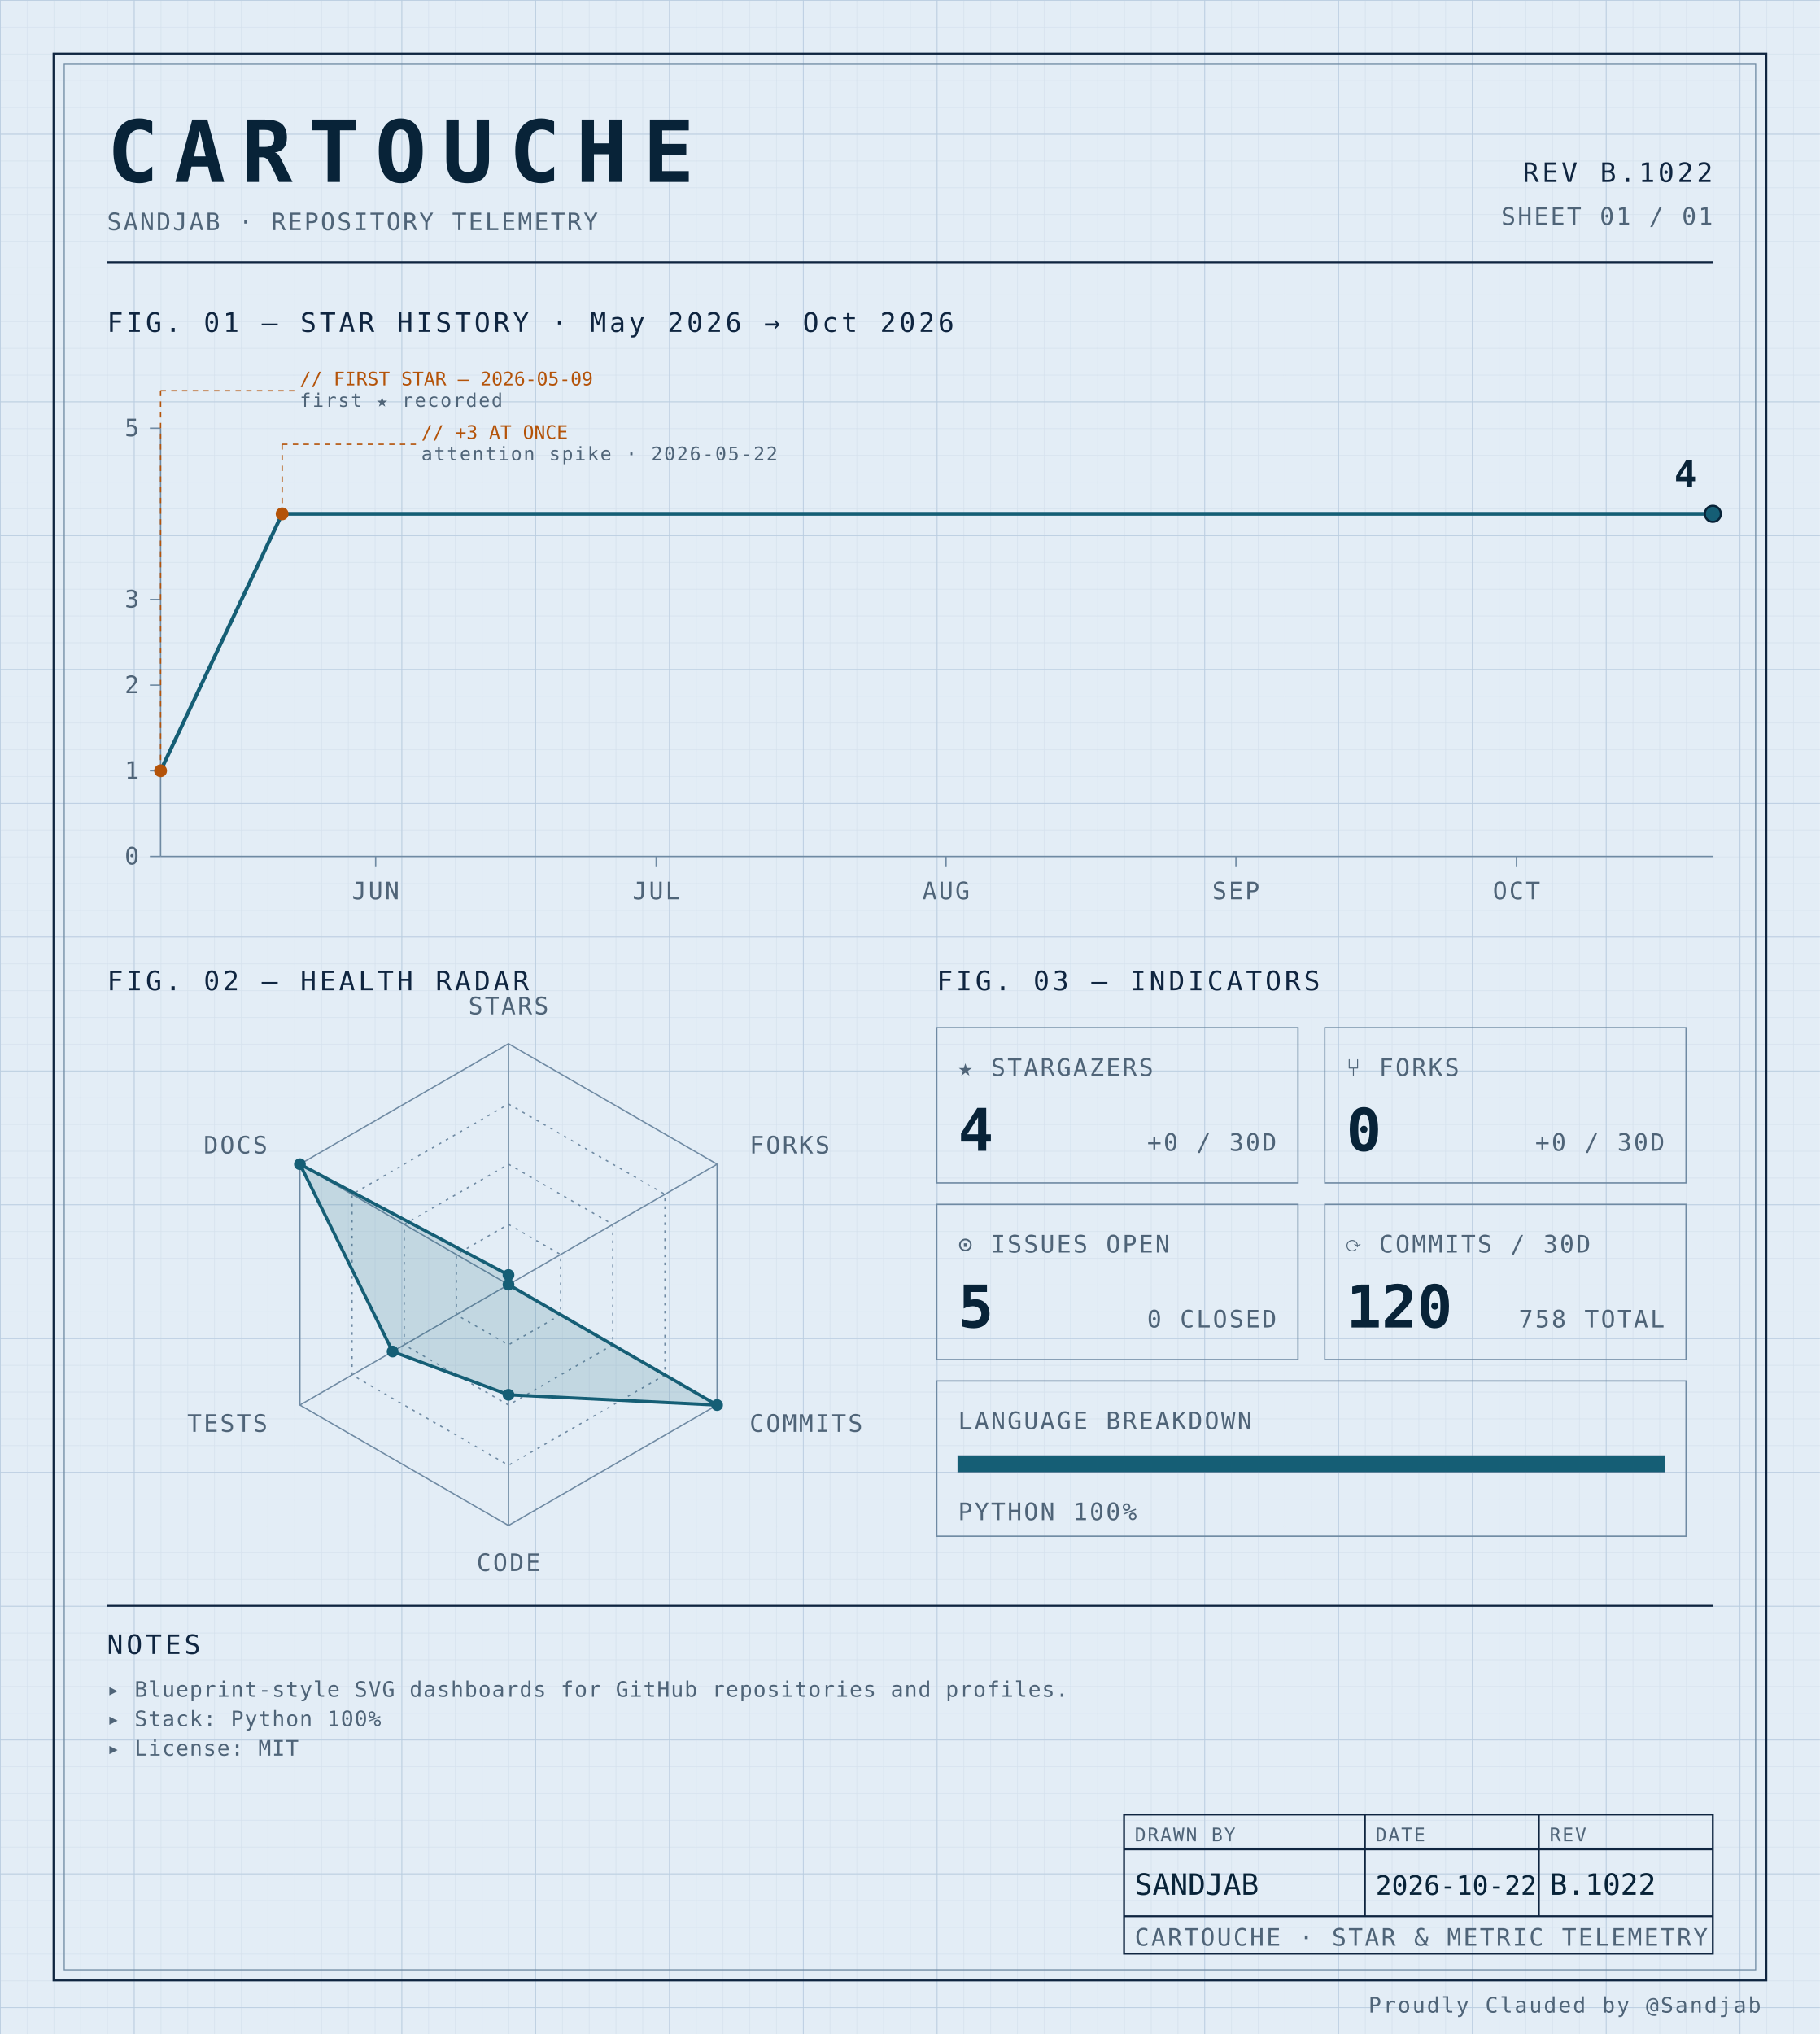
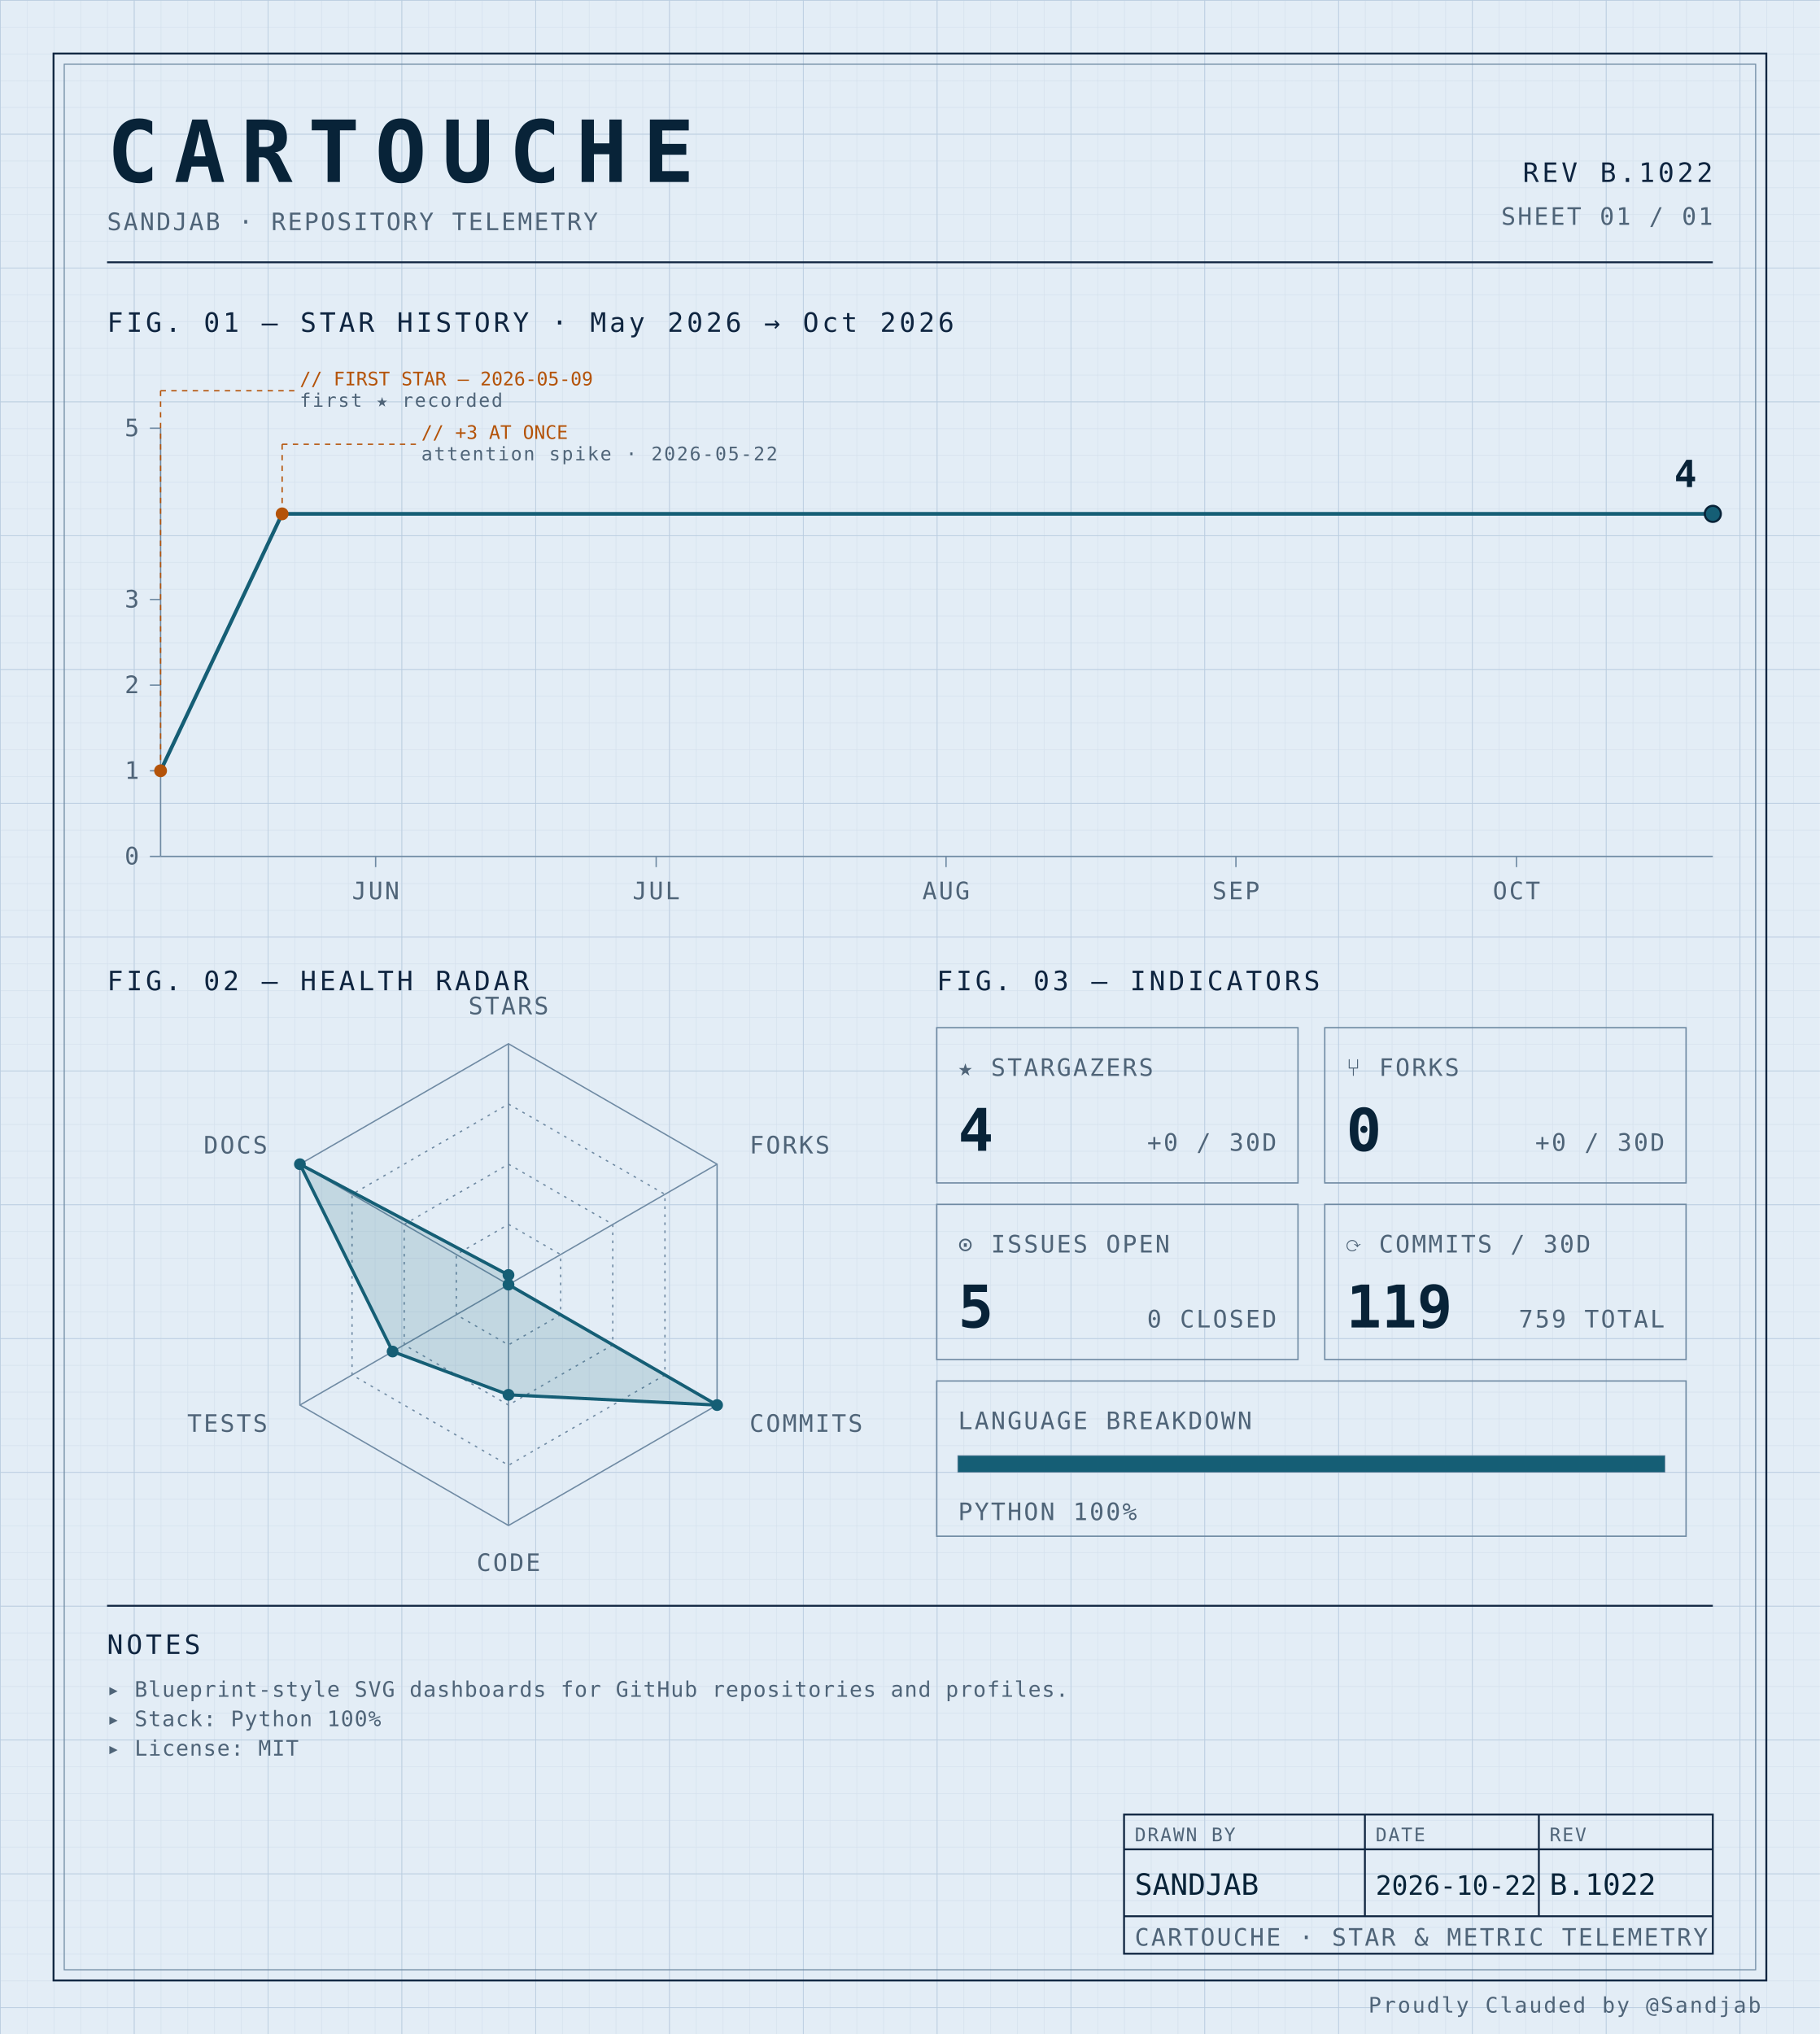
<svg xmlns="http://www.w3.org/2000/svg" width="100%" viewBox="0 0 680 760" role="img">
  <defs>
    <pattern id="grid-fine" width="10" height="10" patternUnits="userSpaceOnUse">
      <path d="M10 0H0V10" fill="none" stroke="#d4e0ec" stroke-width="0.4" />
    </pattern>
    <pattern id="grid-major" width="50" height="50" patternUnits="userSpaceOnUse">
      <path d="M50 0H0V50" fill="none" stroke="#b8cce0" stroke-width="0.5" />
    </pattern>
  </defs>
  <rect x="0" y="0" width="680" height="760" fill="#e3edf6" />
  <rect x="0" y="0" width="680" height="760" fill="url(#grid-fine)" />
  <rect x="0" y="0" width="680" height="760" fill="url(#grid-major)" />
  <rect x="20" y="20" width="640" height="720" fill="none" stroke="#0f2540" stroke-width="0.7" />
  <rect x="24" y="24" width="632" height="712" fill="none" stroke="#6f8aa3" stroke-width="0.4" />
  <text x="40" y="68" font-family="ui-monospace, 'SF Mono', 'JetBrains Mono', 'Cascadia Code', Consolas, monospace" font-size="32" font-weight="700" fill="#082338" text-anchor="start" letter-spacing="0.18em">CARTOUCHE</text>
  <text x="40" y="86" font-family="ui-monospace, 'SF Mono', 'JetBrains Mono', 'Cascadia Code', Consolas, monospace" font-size="9" font-weight="400" fill="#4f6478" text-anchor="start" letter-spacing="0.08em">SANDJAB · REPOSITORY TELEMETRY</text>
  <text x="640" y="68" font-family="ui-monospace, 'SF Mono', 'JetBrains Mono', 'Cascadia Code', Consolas, monospace" font-size="10" font-weight="400" fill="#0f2540" text-anchor="end" letter-spacing="0.12em">REV B.1022</text>
  <text x="640" y="84" font-family="ui-monospace, 'SF Mono', 'JetBrains Mono', 'Cascadia Code', Consolas, monospace" font-size="9" font-weight="400" fill="#4f6478" text-anchor="end" letter-spacing="0.08em">SHEET 01 / 01</text>
  <line x1="40" y1="98" x2="640" y2="98" stroke="#0f2540" stroke-width="0.7" />
  <text x="40" y="124" font-family="ui-monospace, 'SF Mono', 'JetBrains Mono', 'Cascadia Code', Consolas, monospace" font-size="10" font-weight="400" fill="#0f2540" text-anchor="start" letter-spacing="0.12em">FIG. 01 — STAR HISTORY · May 2026 → Oct 2026</text>
  <line x1="60" y1="160" x2="60" y2="320" stroke="#6f8aa3" stroke-width="0.5" />
  <line x1="60" y1="320" x2="640" y2="320" stroke="#6f8aa3" stroke-width="0.5" />
  <line x1="56" y1="320.0" x2="60" y2="320.0" stroke="#6f8aa3" stroke-width="0.5" />
  <text x="52" y="323.0" font-family="ui-monospace, 'SF Mono', 'JetBrains Mono', 'Cascadia Code', Consolas, monospace" font-size="9" font-weight="400" fill="#4f6478" text-anchor="end" letter-spacing="0.08em">0</text>
  <line x1="56" y1="288.0" x2="60" y2="288.0" stroke="#6f8aa3" stroke-width="0.5" />
  <text x="52" y="291.0" font-family="ui-monospace, 'SF Mono', 'JetBrains Mono', 'Cascadia Code', Consolas, monospace" font-size="9" font-weight="400" fill="#4f6478" text-anchor="end" letter-spacing="0.08em">1</text>
  <line x1="56" y1="256.0" x2="60" y2="256.0" stroke="#6f8aa3" stroke-width="0.5" />
  <text x="52" y="259.0" font-family="ui-monospace, 'SF Mono', 'JetBrains Mono', 'Cascadia Code', Consolas, monospace" font-size="9" font-weight="400" fill="#4f6478" text-anchor="end" letter-spacing="0.08em">2</text>
  <line x1="56" y1="224.0" x2="60" y2="224.0" stroke="#6f8aa3" stroke-width="0.5" />
  <text x="52" y="227.0" font-family="ui-monospace, 'SF Mono', 'JetBrains Mono', 'Cascadia Code', Consolas, monospace" font-size="9" font-weight="400" fill="#4f6478" text-anchor="end" letter-spacing="0.08em">3</text>
  <line x1="56" y1="160.0" x2="60" y2="160.0" stroke="#6f8aa3" stroke-width="0.5" />
  <text x="52" y="163.0" font-family="ui-monospace, 'SF Mono', 'JetBrains Mono', 'Cascadia Code', Consolas, monospace" font-size="9" font-weight="400" fill="#4f6478" text-anchor="end" letter-spacing="0.08em">5</text>
  <line x1="140.361" y1="320" x2="140.361" y2="324" stroke="#6f8aa3" stroke-width="0.5" />
  <text x="140.361" y="336" font-family="ui-monospace, 'SF Mono', 'JetBrains Mono', 'Cascadia Code', Consolas, monospace" font-size="9" font-weight="400" fill="#4f6478" text-anchor="middle" letter-spacing="0.08em">JUN</text>
  <line x1="245.181" y1="320" x2="245.181" y2="324" stroke="#6f8aa3" stroke-width="0.5" />
  <text x="245.181" y="336" font-family="ui-monospace, 'SF Mono', 'JetBrains Mono', 'Cascadia Code', Consolas, monospace" font-size="9" font-weight="400" fill="#4f6478" text-anchor="middle" letter-spacing="0.08em">JUL</text>
  <line x1="353.494" y1="320" x2="353.494" y2="324" stroke="#6f8aa3" stroke-width="0.5" />
  <text x="353.494" y="336" font-family="ui-monospace, 'SF Mono', 'JetBrains Mono', 'Cascadia Code', Consolas, monospace" font-size="9" font-weight="400" fill="#4f6478" text-anchor="middle" letter-spacing="0.08em">AUG</text>
  <line x1="461.807" y1="320" x2="461.807" y2="324" stroke="#6f8aa3" stroke-width="0.5" />
  <text x="461.807" y="336" font-family="ui-monospace, 'SF Mono', 'JetBrains Mono', 'Cascadia Code', Consolas, monospace" font-size="9" font-weight="400" fill="#4f6478" text-anchor="middle" letter-spacing="0.08em">SEP</text>
  <line x1="566.627" y1="320" x2="566.627" y2="324" stroke="#6f8aa3" stroke-width="0.5" />
  <text x="566.627" y="336" font-family="ui-monospace, 'SF Mono', 'JetBrains Mono', 'Cascadia Code', Consolas, monospace" font-size="9" font-weight="400" fill="#4f6478" text-anchor="middle" letter-spacing="0.08em">OCT</text>
  <path d="M 60.00,288.00 L 105.42,192.00 150.84,192.00 196.27,192.00 241.69,192.00 287.11,192.00 332.53,192.00 377.95,192.00 423.37,192.00 468.80,192.00 514.22,192.00 559.64,192.00 605.06,192.00 640.00,192.00" fill="none" stroke="#155e75" stroke-width="1.4" stroke-linejoin="round" stroke-linecap="round" />
  <circle cx="60.0" cy="288.0" r="2.4" fill="#b45309" />
  <line x1="60.0" y1="288.0" x2="60.0" y2="146" stroke="#b45309" stroke-width="0.5" stroke-dasharray="2,2" fill="none" />
  <line x1="60.0" y1="146" x2="110.0" y2="146" stroke="#b45309" stroke-width="0.5" stroke-dasharray="2,2" fill="none" />
  <text x="112.0" y="144" font-family="ui-monospace, 'SF Mono', 'JetBrains Mono', 'Cascadia Code', Consolas, monospace" font-size="7" font-weight="400" fill="#b45309" text-anchor="start" letter-spacing="normal">// FIRST STAR — 2026-05-09</text>
  <text x="112.0" y="152" font-family="ui-monospace, 'SF Mono', 'JetBrains Mono', 'Cascadia Code', Consolas, monospace" font-size="7" font-weight="400" fill="#4f6478" text-anchor="start" letter-spacing="0.08em">first ★ recorded</text>
  <circle cx="105.422" cy="192.0" r="2.4" fill="#b45309" />
  <line x1="105.422" y1="192.0" x2="105.422" y2="166" stroke="#b45309" stroke-width="0.5" stroke-dasharray="2,2" fill="none" />
  <line x1="105.422" y1="166" x2="155.422" y2="166" stroke="#b45309" stroke-width="0.5" stroke-dasharray="2,2" fill="none" />
  <text x="157.422" y="164" font-family="ui-monospace, 'SF Mono', 'JetBrains Mono', 'Cascadia Code', Consolas, monospace" font-size="7" font-weight="400" fill="#b45309" text-anchor="start" letter-spacing="normal">// +3 AT ONCE</text>
  <text x="157.422" y="172" font-family="ui-monospace, 'SF Mono', 'JetBrains Mono', 'Cascadia Code', Consolas, monospace" font-size="7" font-weight="400" fill="#4f6478" text-anchor="start" letter-spacing="0.08em">attention spike · 2026-05-22</text>
  <circle cx="640.0" cy="192.0" r="3" fill="#155e75" stroke="#082338" stroke-width="0.8" />
  <text x="634.0" y="182.0" font-family="ui-monospace, 'SF Mono', 'JetBrains Mono', 'Cascadia Code', Consolas, monospace" font-size="14" font-weight="700" fill="#082338" text-anchor="end" letter-spacing="normal">4</text>
  <text x="40" y="370" font-family="ui-monospace, 'SF Mono', 'JetBrains Mono', 'Cascadia Code', Consolas, monospace" font-size="10" font-weight="400" fill="#0f2540" text-anchor="start" letter-spacing="0.12em">FIG. 02 — HEALTH RADAR</text>
  <g transform="translate(190 480)">
    <polygon points="0.00,-90.00 77.94,-45.00 77.94,45.00 0.00,90.00 -77.94,45.00 -77.94,-45.00" fill="none" stroke="#6f8aa3" stroke-width="0.5" />
    <polygon points="0.00,-67.50 58.46,-33.75 58.46,33.75 0.00,67.50 -58.46,33.75 -58.46,-33.75" fill="none" stroke="#6f8aa3" stroke-width="0.5" stroke-dasharray="1,2" />
    <polygon points="0.00,-45.00 38.97,-22.50 38.97,22.50 0.00,45.00 -38.97,22.50 -38.97,-22.50" fill="none" stroke="#6f8aa3" stroke-width="0.5" stroke-dasharray="1,2" />
    <polygon points="0.00,-22.50 19.49,-11.25 19.49,11.25 0.00,22.50 -19.49,11.25 -19.49,-11.25" fill="none" stroke="#6f8aa3" stroke-width="0.5" stroke-dasharray="1,2" />
    <line x1="0" y1="0" x2="0.00" y2="-90.00" stroke="#6f8aa3" stroke-width="0.5" />
    <line x1="0" y1="0" x2="77.94" y2="-45.00" stroke="#6f8aa3" stroke-width="0.5" />
    <line x1="0" y1="0" x2="77.94" y2="45.00" stroke="#6f8aa3" stroke-width="0.5" />
    <line x1="0" y1="0" x2="0.00" y2="90.00" stroke="#6f8aa3" stroke-width="0.5" />
    <line x1="0" y1="0" x2="-77.94" y2="45.00" stroke="#6f8aa3" stroke-width="0.5" />
    <line x1="0" y1="0" x2="-77.94" y2="-45.00" stroke="#6f8aa3" stroke-width="0.5" />
    <polygon points="0.00,-3.60 0.00,0.00 77.94,45.00 0.00,41.17 -43.30,25.00 -77.94,-45.00" fill="#155e75" fill-opacity="0.16" stroke="#155e75" stroke-width="1.2" />
    <circle cx="0.00" cy="-3.60" r="2.2" fill="#155e75" />
    <circle cx="0.00" cy="0.00" r="2.2" fill="#155e75" />
    <circle cx="77.94" cy="45.00" r="2.2" fill="#155e75" />
    <circle cx="0.00" cy="41.17" r="2.2" fill="#155e75" />
    <circle cx="-43.30" cy="25.00" r="2.2" fill="#155e75" />
    <circle cx="-77.94" cy="-45.00" r="2.2" fill="#155e75" />
    <text x="6.3681633555662356e-15" y="-101" font-family="ui-monospace, 'SF Mono', 'JetBrains Mono', 'Cascadia Code', Consolas, monospace" font-size="9" font-weight="400" fill="#4f6478" text-anchor="middle" letter-spacing="0.08em">STARS</text>
    <text x="90.067" y="-49" font-family="ui-monospace, 'SF Mono', 'JetBrains Mono', 'Cascadia Code', Consolas, monospace" font-size="9" font-weight="400" fill="#4f6478" text-anchor="start" letter-spacing="0.08em">FORKS</text>
    <text x="90.067" y="55" font-family="ui-monospace, 'SF Mono', 'JetBrains Mono', 'Cascadia Code', Consolas, monospace" font-size="9" font-weight="400" fill="#4f6478" text-anchor="start" letter-spacing="0.08em">COMMITS</text>
    <text x="6.3681633555662356e-15" y="107" font-family="ui-monospace, 'SF Mono', 'JetBrains Mono', 'Cascadia Code', Consolas, monospace" font-size="9" font-weight="400" fill="#4f6478" text-anchor="middle" letter-spacing="0.08em">CODE</text>
    <text x="-90.067" y="55" font-family="ui-monospace, 'SF Mono', 'JetBrains Mono', 'Cascadia Code', Consolas, monospace" font-size="9" font-weight="400" fill="#4f6478" text-anchor="end" letter-spacing="0.08em">TESTS</text>
    <text x="-90.067" y="-49" font-family="ui-monospace, 'SF Mono', 'JetBrains Mono', 'Cascadia Code', Consolas, monospace" font-size="9" font-weight="400" fill="#4f6478" text-anchor="end" letter-spacing="0.08em">DOCS</text>
  </g>
  <text x="350" y="370" font-family="ui-monospace, 'SF Mono', 'JetBrains Mono', 'Cascadia Code', Consolas, monospace" font-size="10" font-weight="400" fill="#0f2540" text-anchor="start" letter-spacing="0.12em">FIG. 03 — INDICATORS</text>
  <rect x="350" y="384" width="135" height="58" fill="none" stroke="#6f8aa3" stroke-width="0.5" />
  <text x="358" y="402" font-family="ui-monospace, 'SF Mono', 'JetBrains Mono', 'Cascadia Code', Consolas, monospace" font-size="9" font-weight="400" fill="#4f6478" text-anchor="start" letter-spacing="0.08em">★ STARGAZERS</text>
  <text x="358" y="430" font-family="ui-monospace, 'SF Mono', 'JetBrains Mono', 'Cascadia Code', Consolas, monospace" font-size="22" font-weight="700" fill="#082338" text-anchor="start" letter-spacing="normal">4</text>
  <text x="477" y="430" font-family="ui-monospace, 'SF Mono', 'JetBrains Mono', 'Cascadia Code', Consolas, monospace" font-size="9" font-weight="400" fill="#4f6478" text-anchor="end" letter-spacing="0.08em">+0 / 30D</text>
  <rect x="495" y="384" width="135" height="58" fill="none" stroke="#6f8aa3" stroke-width="0.5" />
  <text x="503" y="402" font-family="ui-monospace, 'SF Mono', 'JetBrains Mono', 'Cascadia Code', Consolas, monospace" font-size="9" font-weight="400" fill="#4f6478" text-anchor="start" letter-spacing="0.08em">⑂ FORKS</text>
  <text x="503" y="430" font-family="ui-monospace, 'SF Mono', 'JetBrains Mono', 'Cascadia Code', Consolas, monospace" font-size="22" font-weight="700" fill="#082338" text-anchor="start" letter-spacing="normal">0</text>
  <text x="622" y="430" font-family="ui-monospace, 'SF Mono', 'JetBrains Mono', 'Cascadia Code', Consolas, monospace" font-size="9" font-weight="400" fill="#4f6478" text-anchor="end" letter-spacing="0.08em">+0 / 30D</text>
  <rect x="350" y="450" width="135" height="58" fill="none" stroke="#6f8aa3" stroke-width="0.5" />
  <text x="358" y="468" font-family="ui-monospace, 'SF Mono', 'JetBrains Mono', 'Cascadia Code', Consolas, monospace" font-size="9" font-weight="400" fill="#4f6478" text-anchor="start" letter-spacing="0.08em">⊙ ISSUES OPEN</text>
  <text x="358" y="496" font-family="ui-monospace, 'SF Mono', 'JetBrains Mono', 'Cascadia Code', Consolas, monospace" font-size="22" font-weight="700" fill="#082338" text-anchor="start" letter-spacing="normal">5</text>
  <text x="477" y="496" font-family="ui-monospace, 'SF Mono', 'JetBrains Mono', 'Cascadia Code', Consolas, monospace" font-size="9" font-weight="400" fill="#4f6478" text-anchor="end" letter-spacing="0.08em">0 CLOSED</text>
  <rect x="495" y="450" width="135" height="58" fill="none" stroke="#6f8aa3" stroke-width="0.5" />
  <text x="503" y="468" font-family="ui-monospace, 'SF Mono', 'JetBrains Mono', 'Cascadia Code', Consolas, monospace" font-size="9" font-weight="400" fill="#4f6478" text-anchor="start" letter-spacing="0.08em">⟳ COMMITS / 30D</text>
-   <text x="503" y="496" font-family="ui-monospace, 'SF Mono', 'JetBrains Mono', 'Cascadia Code', Consolas, monospace" font-size="22" font-weight="700" fill="#082338" text-anchor="start" letter-spacing="normal">120</text>
-   <text x="622" y="496" font-family="ui-monospace, 'SF Mono', 'JetBrains Mono', 'Cascadia Code', Consolas, monospace" font-size="9" font-weight="400" fill="#4f6478" text-anchor="end" letter-spacing="0.08em">758 TOTAL</text>
+   <text x="503" y="496" font-family="ui-monospace, 'SF Mono', 'JetBrains Mono', 'Cascadia Code', Consolas, monospace" font-size="22" font-weight="700" fill="#082338" text-anchor="start" letter-spacing="normal">119</text>
+   <text x="622" y="496" font-family="ui-monospace, 'SF Mono', 'JetBrains Mono', 'Cascadia Code', Consolas, monospace" font-size="9" font-weight="400" fill="#4f6478" text-anchor="end" letter-spacing="0.08em">759 TOTAL</text>
  <rect x="350" y="516" width="280" height="58" fill="none" stroke="#6f8aa3" stroke-width="0.5" />
  <text x="358" y="534" font-family="ui-monospace, 'SF Mono', 'JetBrains Mono', 'Cascadia Code', Consolas, monospace" font-size="9" font-weight="400" fill="#4f6478" text-anchor="start" letter-spacing="0.08em">LANGUAGE BREAKDOWN</text>
  <rect x="358" y="544" width="264" height="6" fill="none" stroke="#6f8aa3" stroke-width="0.5" />
  <rect x="358" y="544" width="264.00" height="6" fill="#155e75" />
  <text x="358" y="568" font-family="ui-monospace, 'SF Mono', 'JetBrains Mono', 'Cascadia Code', Consolas, monospace" font-size="9" font-weight="400" fill="#4f6478" text-anchor="start" letter-spacing="0.08em">PYTHON 100%</text>
  <line x1="40" y1="600" x2="640" y2="600" stroke="#0f2540" stroke-width="0.7" />
  <text x="40" y="618" font-family="ui-monospace, 'SF Mono', 'JetBrains Mono', 'Cascadia Code', Consolas, monospace" font-size="10" font-weight="400" fill="#0f2540" text-anchor="start" letter-spacing="0.12em">NOTES</text>
  <text x="40" y="634" font-family="ui-monospace, 'SF Mono', 'JetBrains Mono', 'Cascadia Code', Consolas, monospace" font-size="8" font-weight="400" fill="#4f6478" text-anchor="start" letter-spacing="0.04em">▸ Blueprint-style SVG dashboards for GitHub repositories and profiles.</text>
  <text x="40" y="645" font-family="ui-monospace, 'SF Mono', 'JetBrains Mono', 'Cascadia Code', Consolas, monospace" font-size="8" font-weight="400" fill="#4f6478" text-anchor="start" letter-spacing="0.04em">▸ Stack: Python 100%</text>
  <text x="40" y="656" font-family="ui-monospace, 'SF Mono', 'JetBrains Mono', 'Cascadia Code', Consolas, monospace" font-size="8" font-weight="400" fill="#4f6478" text-anchor="start" letter-spacing="0.04em">▸ License: MIT</text>
  <rect x="420" y="678" width="220" height="52" fill="none" stroke="#0f2540" stroke-width="0.7" />
  <line x1="420" y1="691" x2="640" y2="691" stroke="#0f2540" stroke-width="0.7" />
  <line x1="420" y1="716" x2="640" y2="716" stroke="#0f2540" stroke-width="0.7" />
  <line x1="510" y1="678" x2="510" y2="716" stroke="#0f2540" stroke-width="0.7" />
  <line x1="575" y1="678" x2="575" y2="716" stroke="#0f2540" stroke-width="0.7" />
  <text x="424" y="688" font-family="ui-monospace, 'SF Mono', 'JetBrains Mono', 'Cascadia Code', Consolas, monospace" font-size="7" font-weight="400" fill="#4f6478" text-anchor="start" letter-spacing="0.08em">DRAWN BY</text>
  <text x="514" y="688" font-family="ui-monospace, 'SF Mono', 'JetBrains Mono', 'Cascadia Code', Consolas, monospace" font-size="7" font-weight="400" fill="#4f6478" text-anchor="start" letter-spacing="0.08em">DATE</text>
  <text x="579" y="688" font-family="ui-monospace, 'SF Mono', 'JetBrains Mono', 'Cascadia Code', Consolas, monospace" font-size="7" font-weight="400" fill="#4f6478" text-anchor="start" letter-spacing="0.08em">REV</text>
  <text x="424" y="708" font-family="ui-monospace, 'SF Mono', 'JetBrains Mono', 'Cascadia Code', Consolas, monospace" font-size="11" font-weight="400" fill="#082338" text-anchor="start" letter-spacing="normal">SANDJAB</text>
  <text x="514" y="708" font-family="ui-monospace, 'SF Mono', 'JetBrains Mono', 'Cascadia Code', Consolas, monospace" font-size="10" font-weight="400" fill="#082338" text-anchor="start" letter-spacing="normal">2026-10-22</text>
  <text x="579" y="708" font-family="ui-monospace, 'SF Mono', 'JetBrains Mono', 'Cascadia Code', Consolas, monospace" font-size="11" font-weight="400" fill="#082338" text-anchor="start" letter-spacing="normal">B.1022</text>
  <text x="424" y="727" font-family="ui-monospace, 'SF Mono', 'JetBrains Mono', 'Cascadia Code', Consolas, monospace" font-size="9" font-weight="400" fill="#4f6478" text-anchor="start" letter-spacing="0.08em">CARTOUCHE · STAR &amp; METRIC TELEMETRY</text>
  <text x="658" y="752" font-family="ui-monospace, 'SF Mono', 'JetBrains Mono', 'Cascadia Code', Consolas, monospace" font-size="8" font-weight="400" fill="#4f6478" text-anchor="end" letter-spacing="0.08em">Proudly Clauded by @Sandjab</text>
</svg>
